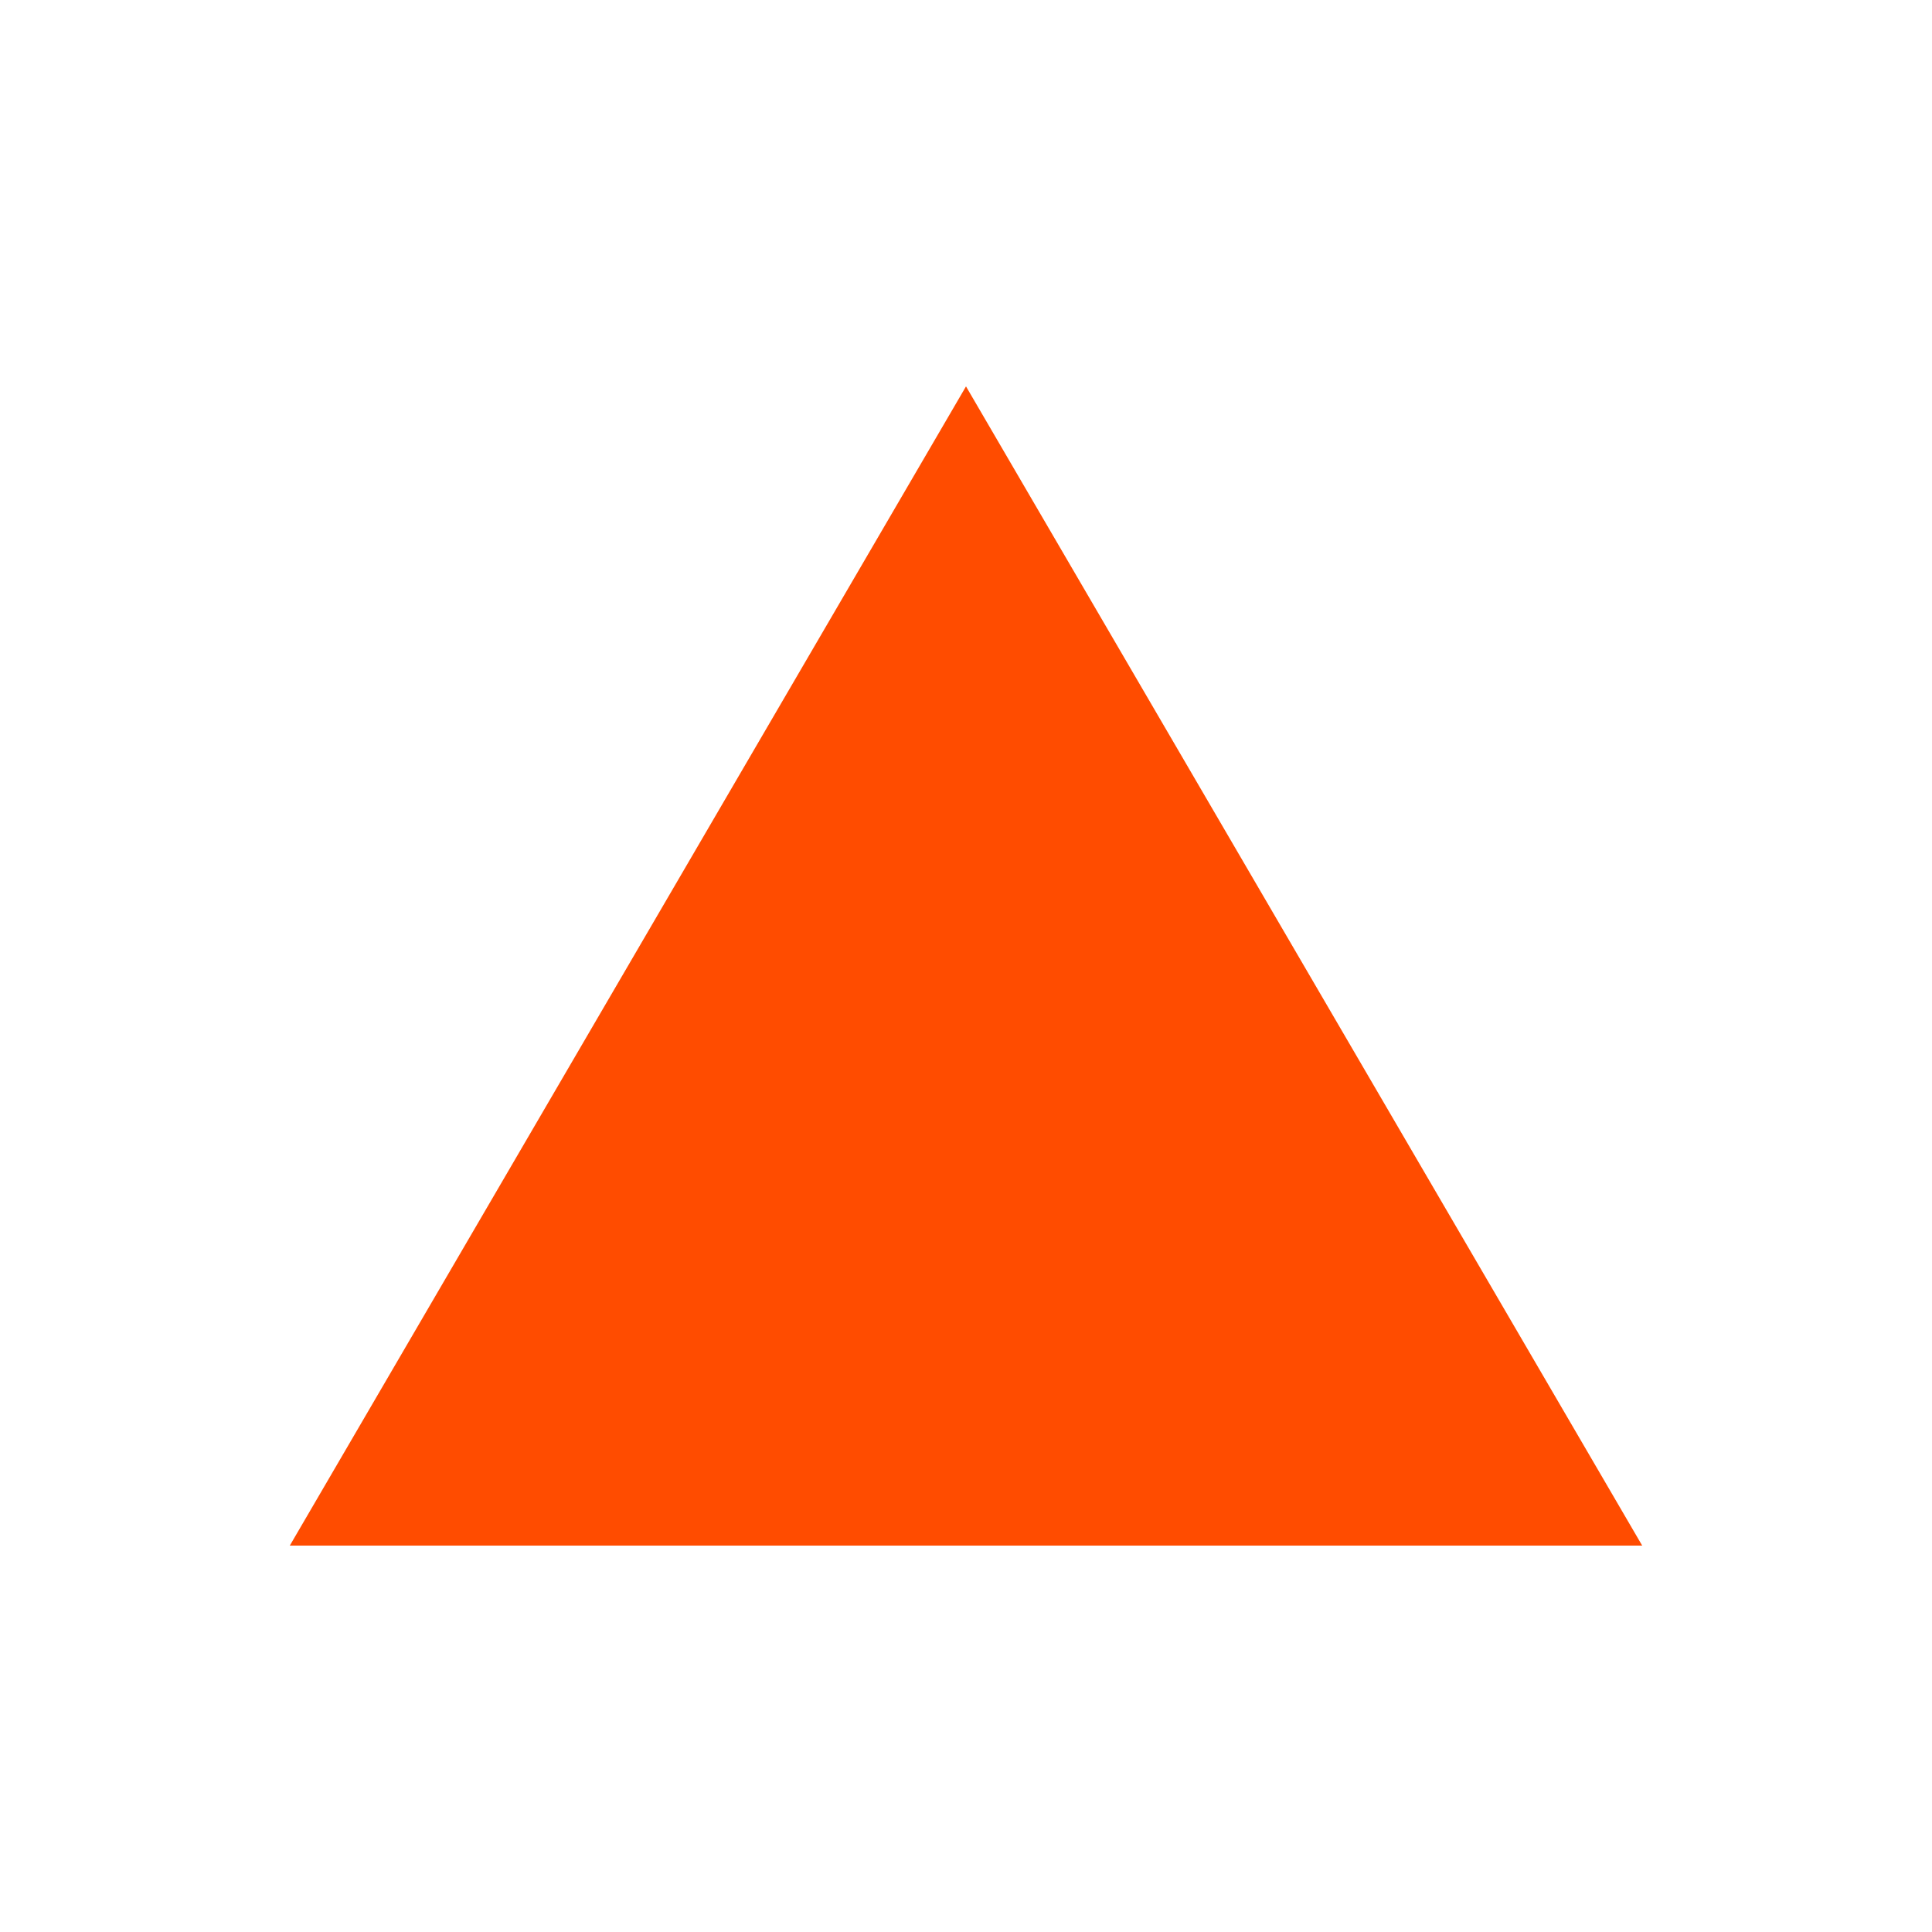
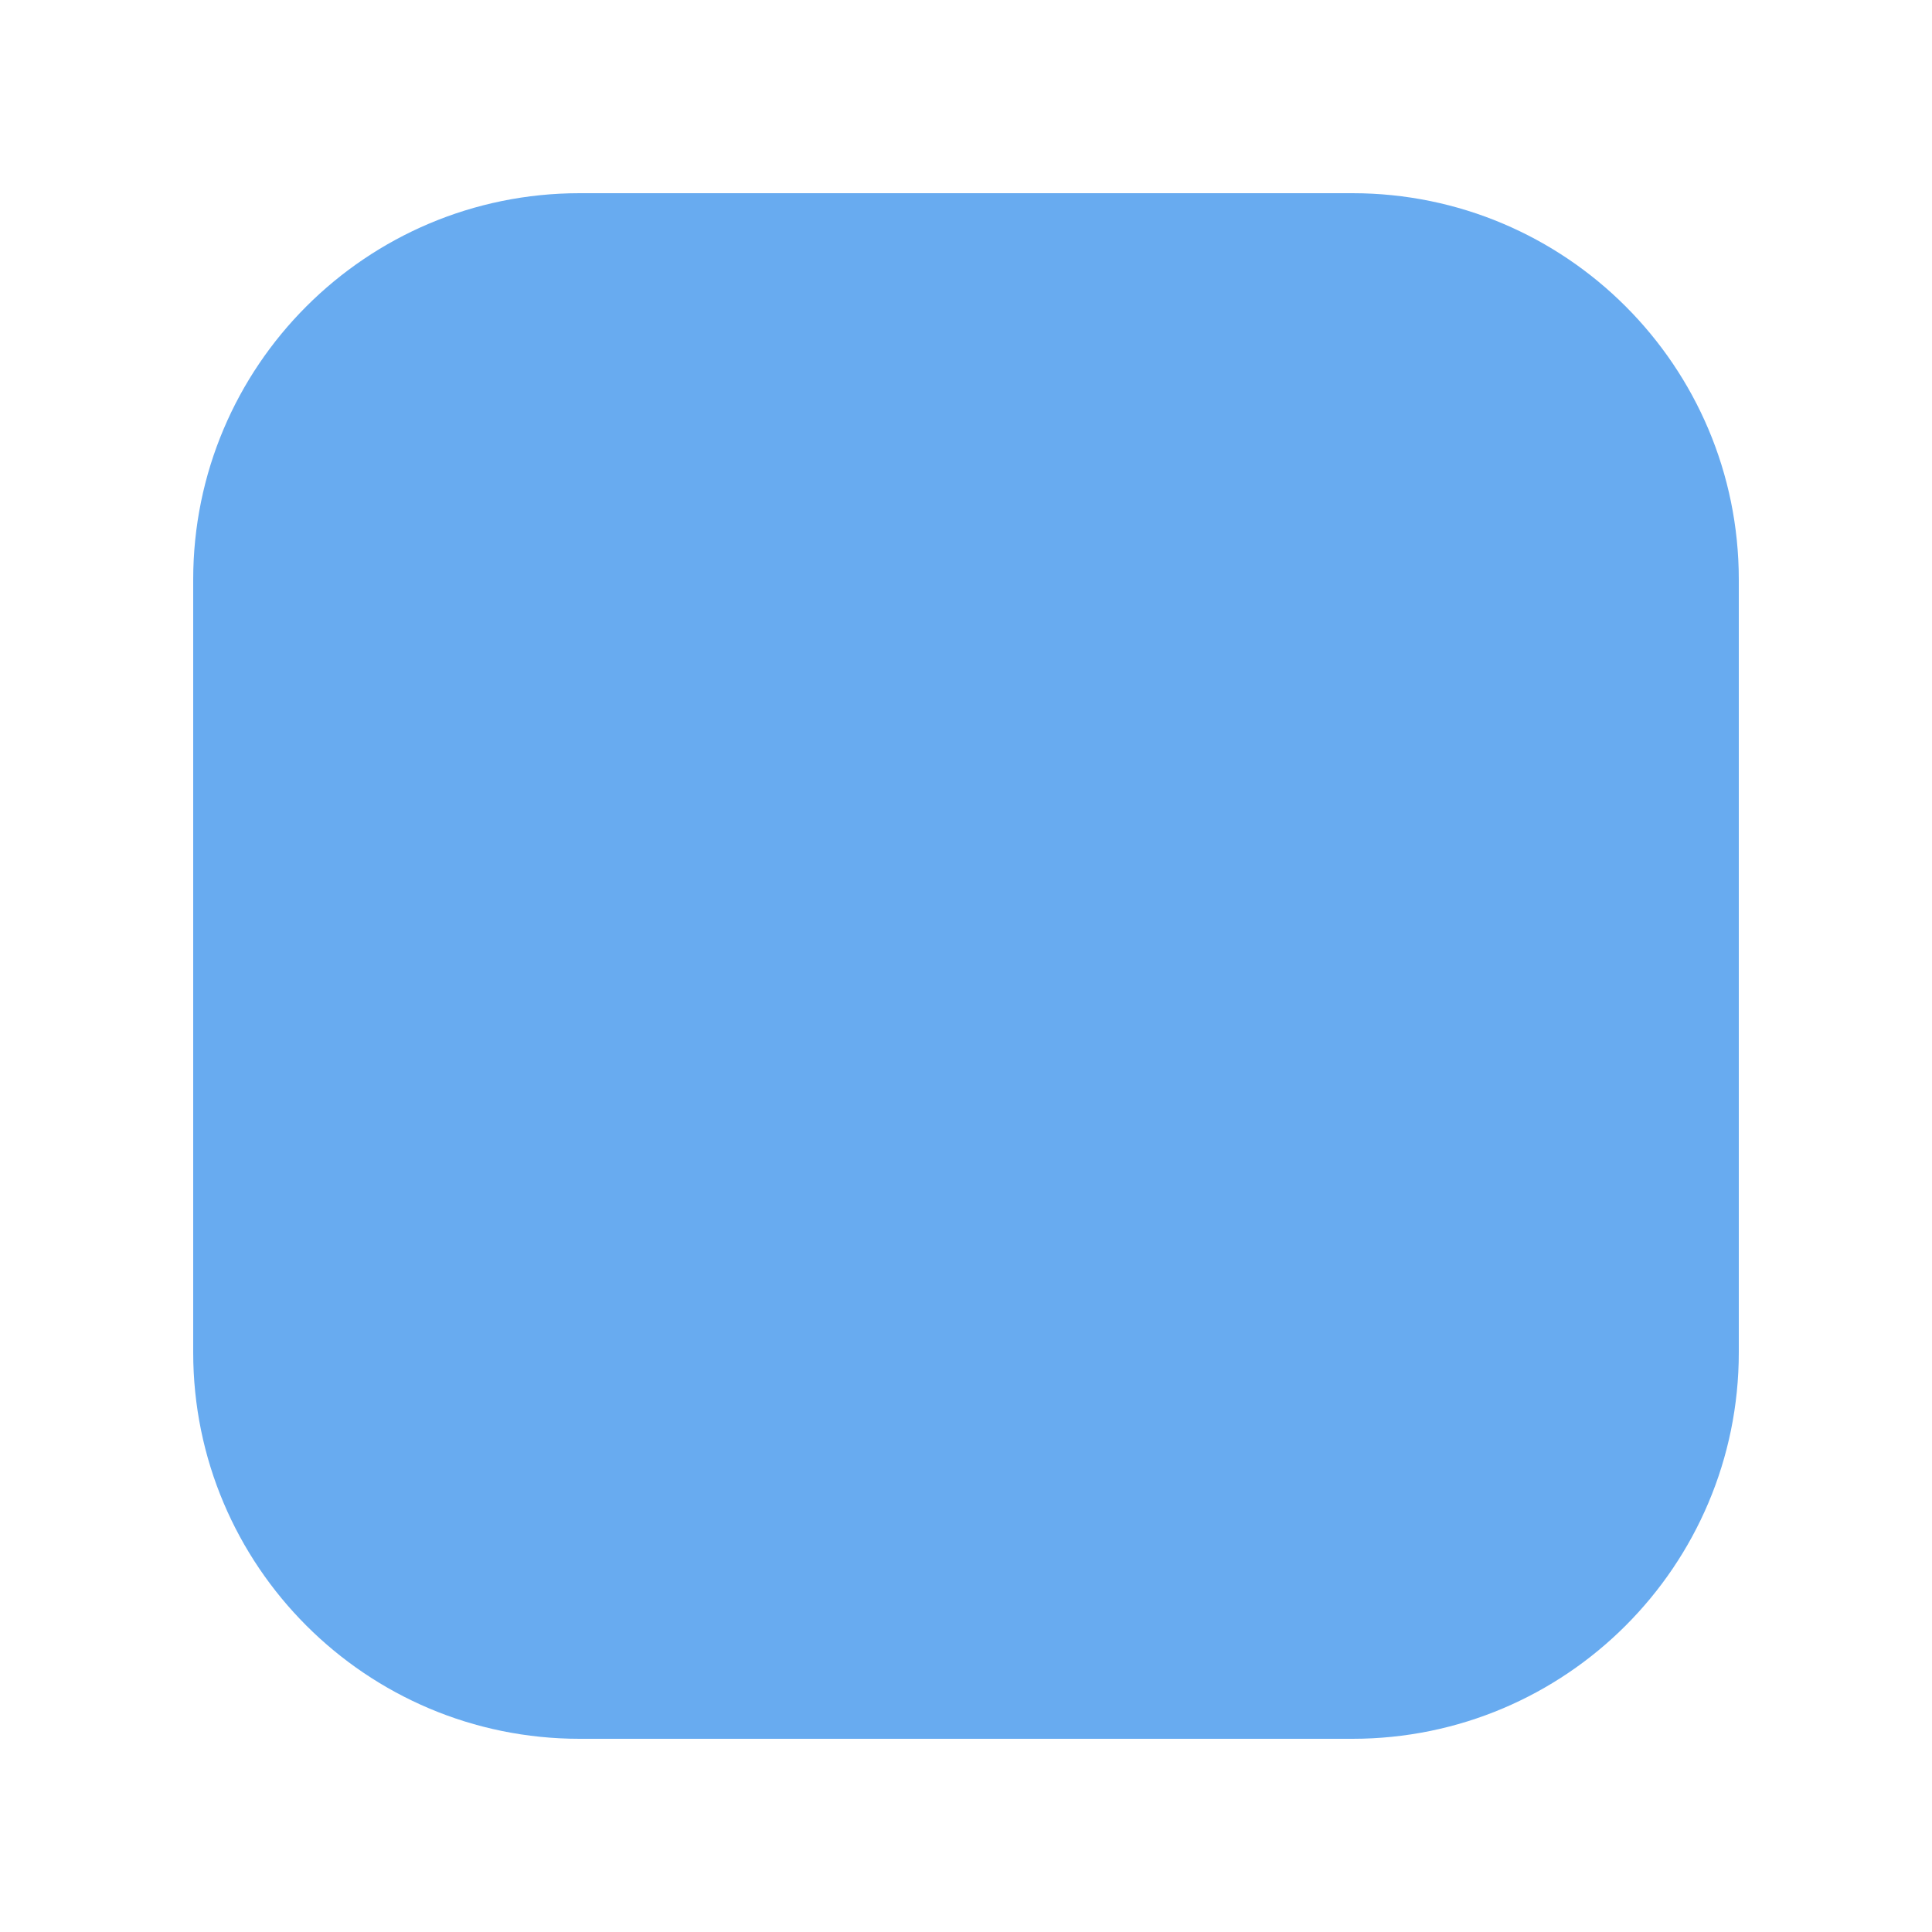
<svg xmlns="http://www.w3.org/2000/svg" viewBox="0 0 100 100">
-   <polygon points="50,20 85,80 15,80" fill="#FF4C00" />
+   <rect x="10" y="10" width="80" height="80" rx="20" ry="20" fill="#68abf0" />
</svg>
